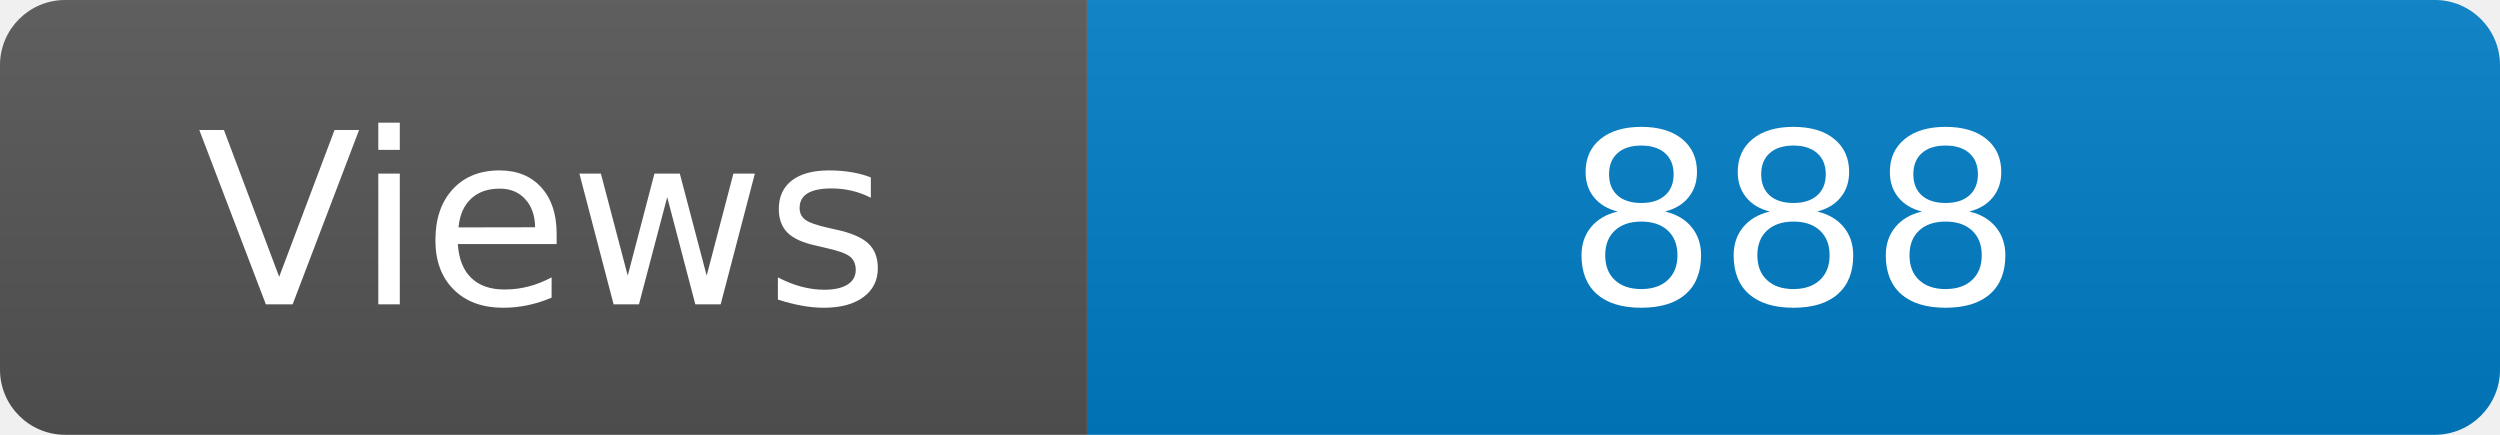
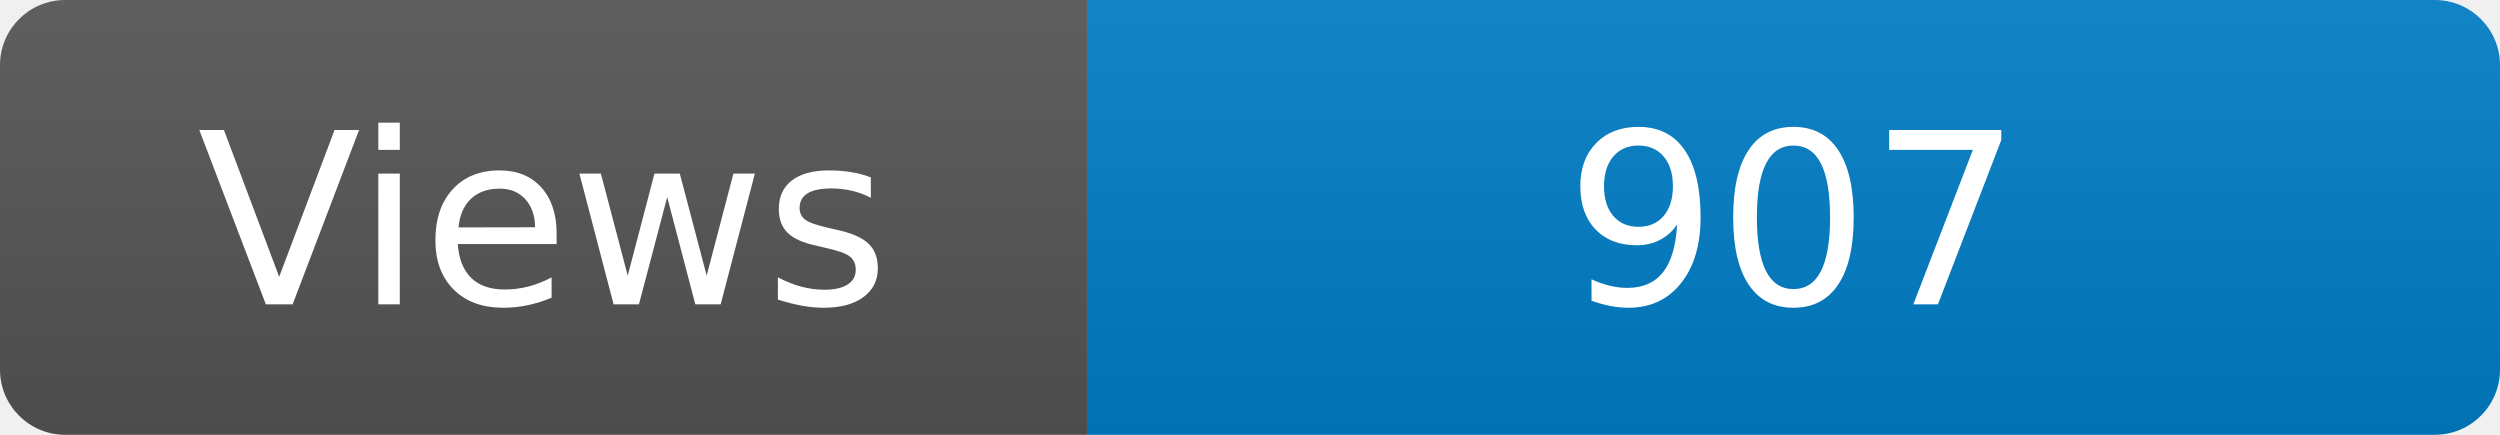
<svg xmlns="http://www.w3.org/2000/svg" width="115" height="20" role="img" aria-label="Maintained?: yes">
  <linearGradient id="s" x2="0" y2="100%">
    <stop offset="0" stop-color="#bbb" stop-opacity=".1" />
    <stop offset="1" stop-opacity=".1" />
  </linearGradient>
  <clipPath id="r">
    <rect width="115" height="20" rx="3" fill="#fff" />
  </clipPath>
  <g clip-path="url(#r)">
    <rect width="50" height="20" fill="#555" />
    <rect x="50" width="160" height="20" fill="#007ec6" />
    <rect width="115" height="20" fill="url(#s)" />
  </g>
  <g fill="#fff" text-anchor="middle" font-family="Verdana,Geneva,DejaVu Sans,sans-serif" font-size="110">
    <text x="250" y="140" transform="scale(.1)" fill="#fff">Views</text>
-     <text x="825" y="140" transform="scale(.1)" fill="#fff">888</text>
+     <text x="825" y="140" transform="scale(.1)" fill="#fff">907</text>
  </g>
</svg>
